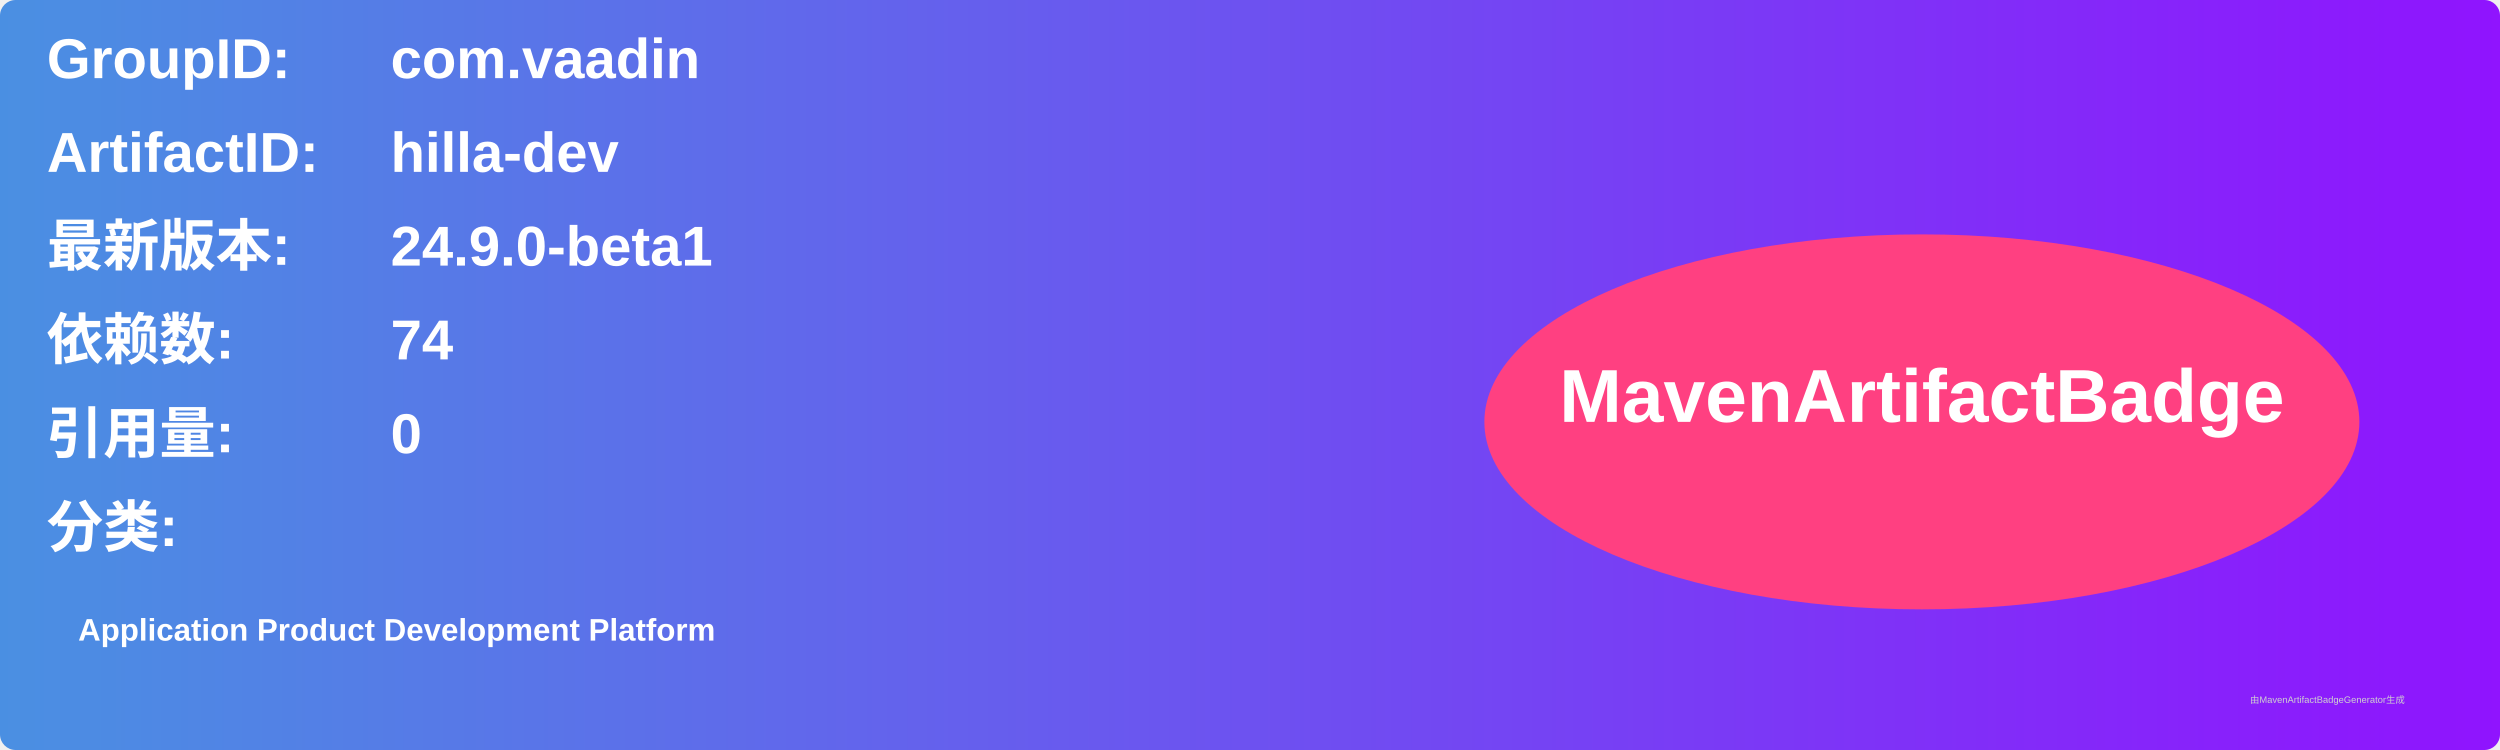
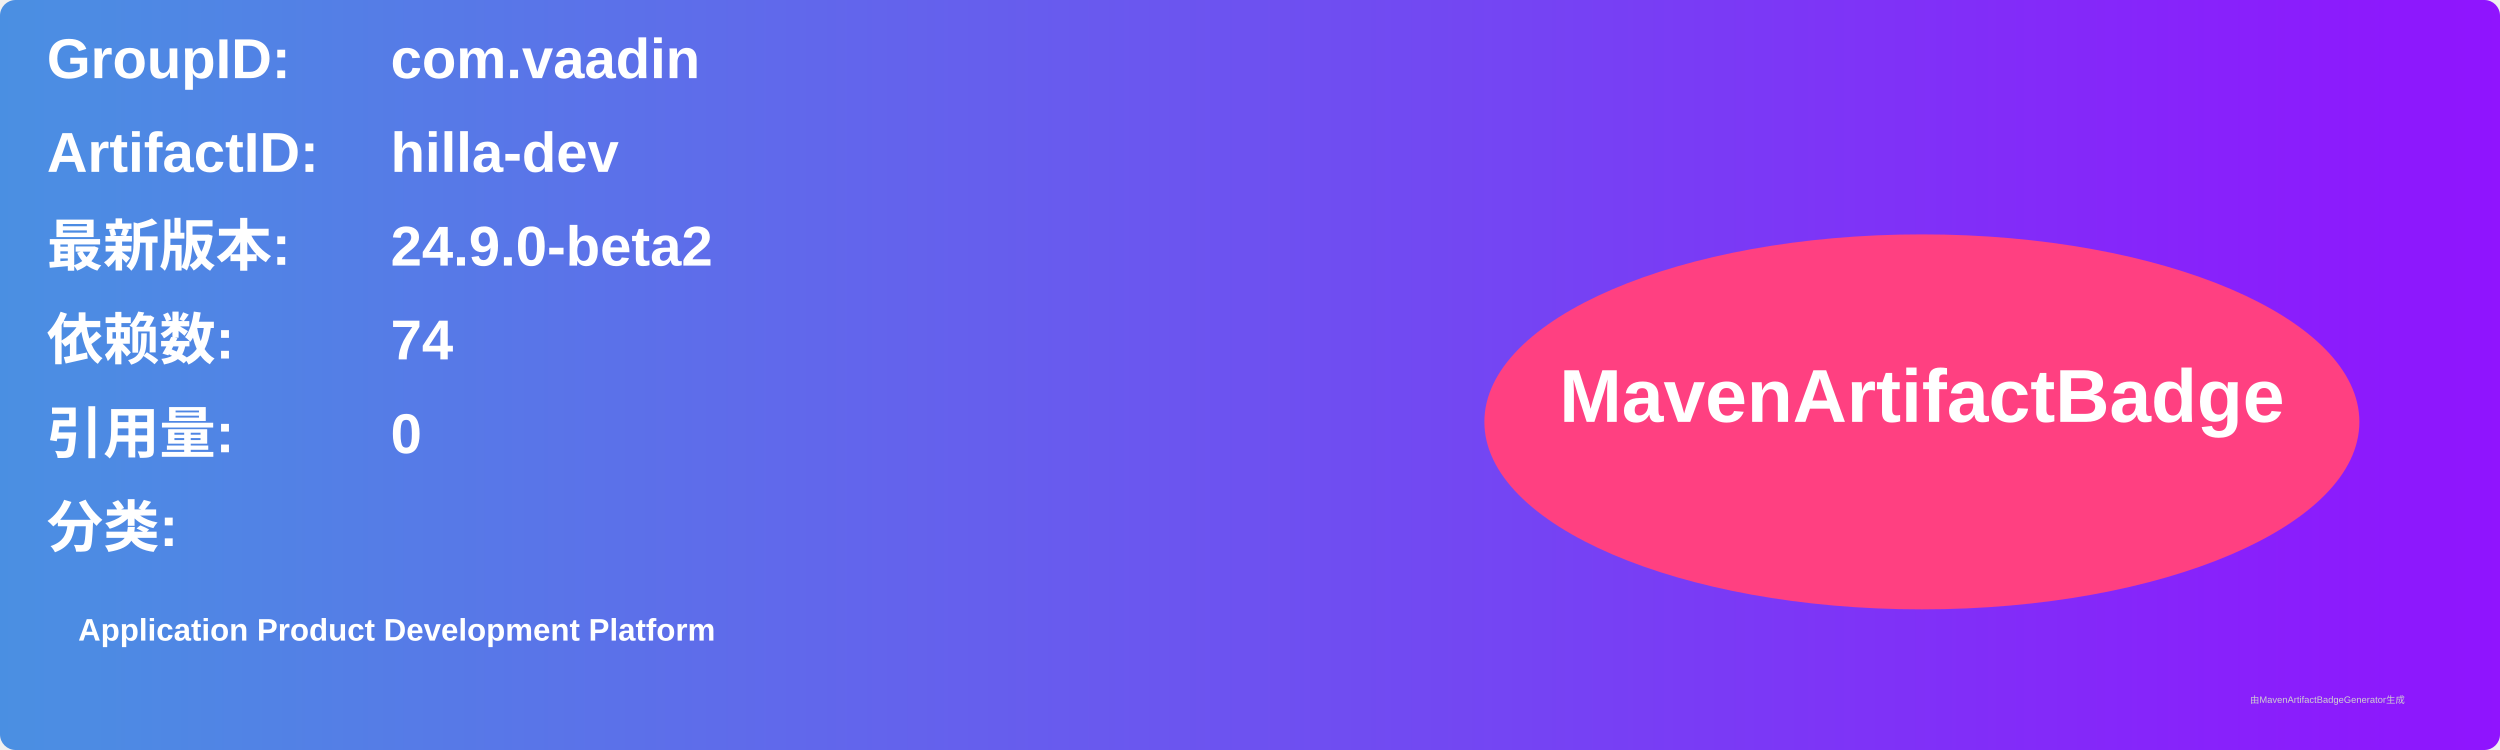
<svg xmlns="http://www.w3.org/2000/svg" width="800" height="240" viewBox="0 0 800 240">
  <linearGradient id="grad" x1="0%" y1="0%" x2="100%" y2="0%">
    <stop offset="0%" stop-color="#4a90e2" />
    <stop offset="100%" stop-color="#9013fe" />
  </linearGradient>
  <rect width="100%" height="100%" rx="5" ry="5" fill="url(#grad)" />
  <g transform="translate(15, 15)">
    <text x="0" y="10" font-family="Arial" font-size="18" fill="white" font-weight="bold" width="260">GroupID:</text>
    <text x="110" y="10" font-family="Arial" font-size="18" fill="white" font-weight="bold" width="460">com.vaadin</text>
    <text x="0" y="40" font-family="Arial" font-size="18" fill="white" font-weight="bold" width="260">ArtifactID:</text>
    <text x="110" y="40" font-family="Arial" font-size="18" fill="white" font-weight="bold" width="460">hilla-dev</text>
    <text x="0" y="70" font-family="Arial" font-size="18" fill="white" font-weight="bold">最新版本:</text>
    <text x="110" y="70" font-family="Arial" font-size="18" fill="white" font-weight="bold">
-       <tspan font-weight="bold">24.9.0-beta1</tspan>
+       <tspan font-weight="bold">24.9.0-beta2</tspan>
    </text>
    <text x="0" y="100" font-family="Arial" font-size="18" fill="white" font-weight="bold">依赖数: </text>
    <text x="110" y="100" font-family="Arial" font-size="18" fill="white">
      <tspan font-weight="bold">74</tspan>
    </text>
    <text x="0" y="130" font-family="Arial" font-size="18" fill="white" font-weight="bold">引用量: </text>
    <text x="110" y="130" font-family="Arial" font-size="18" fill="white">
      <tspan font-weight="bold">0</tspan>
    </text>
    <text x="0" y="160" font-family="Arial" font-size="18" fill="white" font-weight="bold">分类:</text>
    <text x="10" y="190" font-family="Arial" font-size="10" fill="white">
      <tspan font-weight="bold">Application Product Development Platform</tspan>
    </text>
    <ellipse cx="600" cy="120" rx="140" ry="60" fill="#ff4081" />
    <text x="600" y="120" text-anchor="middle" font-family="Arial" font-size="24" fill="white" font-weight="bold">MavenArtifactBadge</text>
  </g>
  <text x="720" y="225" font-family="Arial" font-size="3" fill="#d0d0d0">由MavenArtifactBadgeGenerator生成</text>
</svg>
